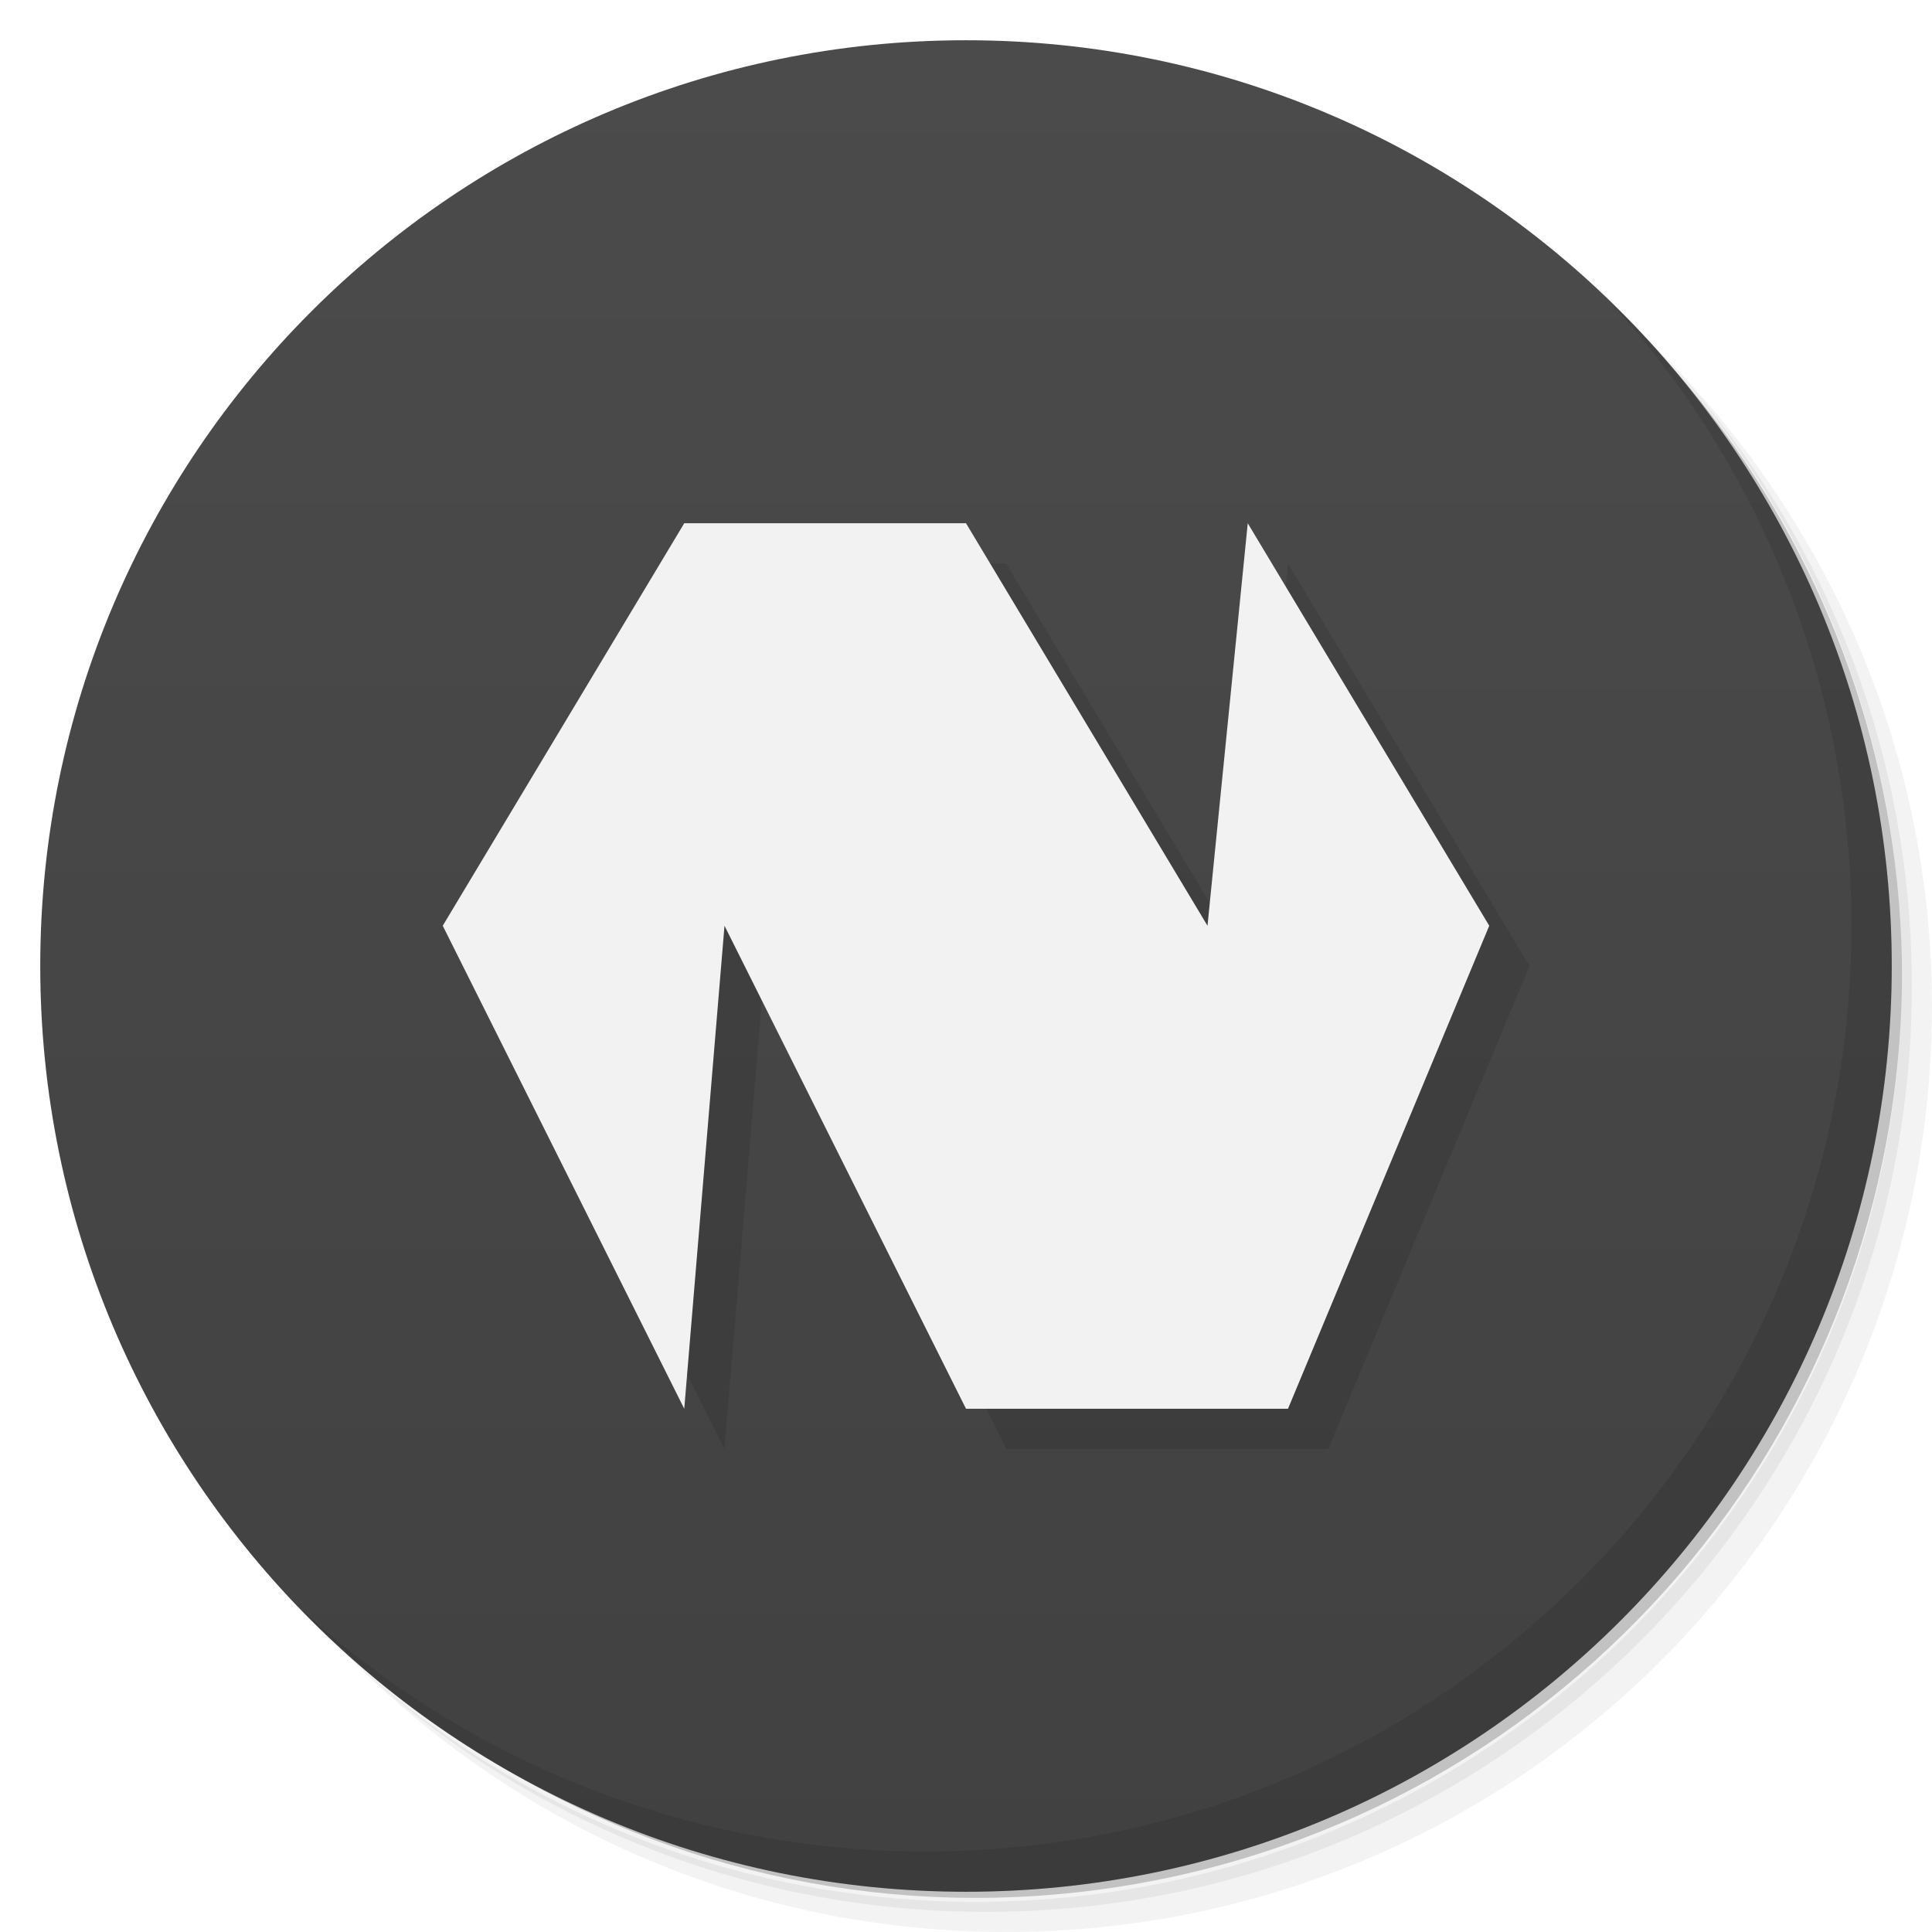
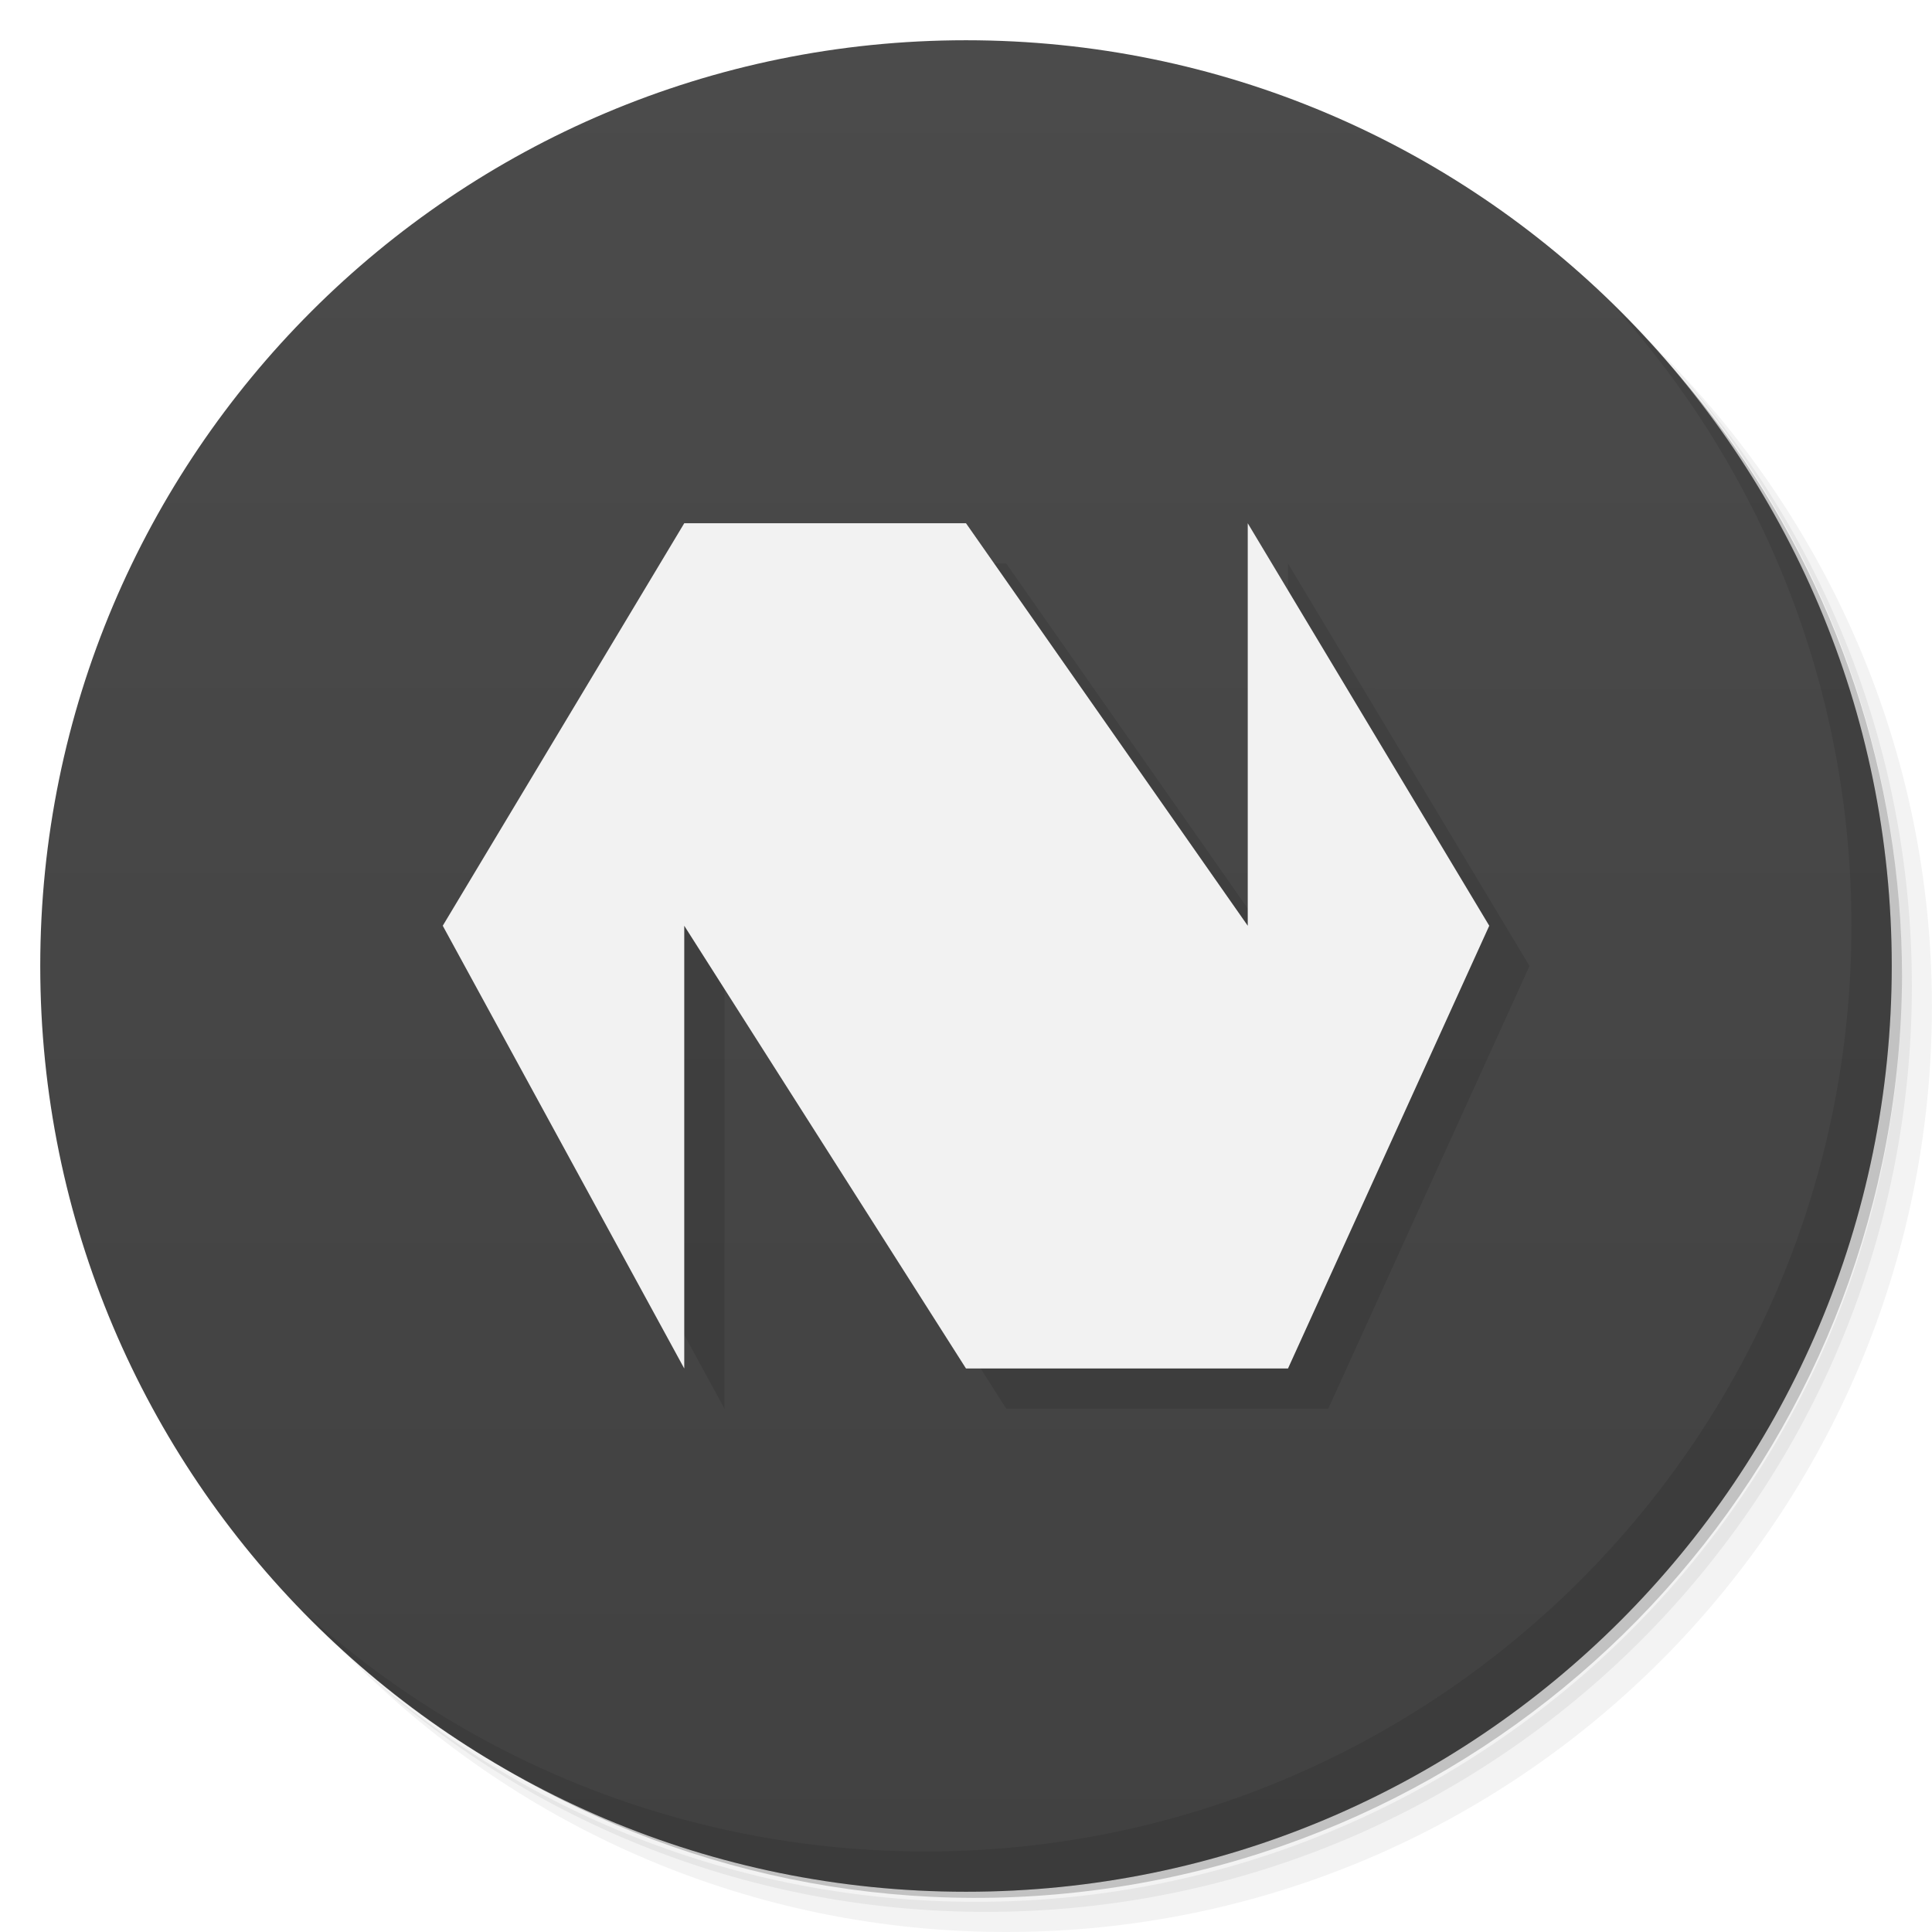
<svg xmlns="http://www.w3.org/2000/svg" xmlns:xlink="http://www.w3.org/1999/xlink" viewBox="0 0 48 48" id="svg2" version="1.1">
  <defs id="defs4">
    <linearGradient id="linearGradient4161">
      <stop style="stop-color:#414141;stop-opacity:1" offset="0" id="stop4163" />
      <stop style="stop-color:#4b4b4b;stop-opacity:1" offset="1" id="stop4165" />
    </linearGradient>
    <linearGradient id="linearGradient3764" x1="39" x2="47" gradientUnits="userSpaceOnUse" gradientTransform="matrix(0,-1,1,0,-1.5e-6,48)" y1="25" y2="24">
      <stop stop-color="#3d3d3d" stop-opacity="1" id="stop7" />
      <stop offset="1" stop-color="#474747" stop-opacity="1" id="stop9" />
    </linearGradient>
    <clipPath id="clipPath-366727121">
      <g transform="translate(0,-1004.362)" id="g12">
        <path d="m -24 13 c 0 1.105 -0.672 2 -1.5 2 -0.828 0 -1.5 -0.895 -1.5 -2 0 -1.105 0.672 -2 1.5 -2 0.828 0 1.5 0.895 1.5 2 z" transform="matrix(15.33333,0,0,11.5,415,878.8622)" fill="#1890d0" id="path14" />
      </g>
    </clipPath>
    <clipPath id="clipPath-373130922">
      <g transform="translate(0,-1004.362)" id="g17">
        <path d="m -24 13 c 0 1.105 -0.672 2 -1.5 2 -0.828 0 -1.5 -0.895 -1.5 -2 0 -1.105 0.672 -2 1.5 -2 0.828 0 1.5 0.895 1.5 2 z" transform="matrix(15.33333,0,0,11.5,415,878.8622)" fill="#1890d0" id="path19" />
      </g>
    </clipPath>
    <linearGradient xlink:href="#linearGradient4161" id="linearGradient4167" x1="23.999" y1="47" x2="24" y2="1" gradientUnits="userSpaceOnUse" />
  </defs>
  <g id="g21">
    <path d="m 36.31 5 c 5.859 4.062 9.688 10.831 9.688 18.5 c 0 12.426 -10.07 22.5 -22.5 22.5 c -7.669 0 -14.438 -3.828 -18.5 -9.688 c 1.037 1.822 2.306 3.499 3.781 4.969 c 4.085 3.712 9.514 5.969 15.469 5.969 c 12.703 0 23 -10.298 23 -23 c 0 -5.954 -2.256 -11.384 -5.969 -15.469 c -1.469 -1.475 -3.147 -2.744 -4.969 -3.781 z m 4.969 3.781 c 3.854 4.113 6.219 9.637 6.219 15.719 c 0 12.703 -10.297 23 -23 23 c -6.081 0 -11.606 -2.364 -15.719 -6.219 c 4.16 4.144 9.883 6.719 16.219 6.719 c 12.703 0 23 -10.298 23 -23 c 0 -6.335 -2.575 -12.06 -6.719 -16.219 z" opacity="0.05" id="path23" />
    <path d="m 41.28 8.781 c 3.712 4.085 5.969 9.514 5.969 15.469 c 0 12.703 -10.297 23 -23 23 c -5.954 0 -11.384 -2.256 -15.469 -5.969 c 4.113 3.854 9.637 6.219 15.719 6.219 c 12.703 0 23 -10.298 23 -23 c 0 -6.081 -2.364 -11.606 -6.219 -15.719 z" opacity="0.1" id="path25" />
    <path d="m 31.25 2.375 c 8.615 3.154 14.75 11.417 14.75 21.13 c 0 12.426 -10.07 22.5 -22.5 22.5 c -9.708 0 -17.971 -6.135 -21.12 -14.75 a 23 23 0 0 0 44.875 -7 a 23 23 0 0 0 -16 -21.875 z" opacity="0.2" id="path27" />
  </g>
  <g id="g29" style="fill:#4d4d4d">
    <path d="m 24 1 c 12.703 0 23 10.297 23 23 c 0 12.703 -10.297 23 -23 23 -12.703 0 -23 -10.297 -23 -23 0 -12.703 10.297 -23 23 -23 z" id="path31" fill-opacity="1" fill="url(#linearGradient3764)" style="fill-opacity:1;fill:url(#linearGradient4167)" />
  </g>
  <g id="g33" />
  <g id="g71">
    <path d="m 40.03 7.531 c 3.712 4.084 5.969 9.514 5.969 15.469 0 12.703 -10.297 23 -23 23 c -5.954 0 -11.384 -2.256 -15.469 -5.969 4.178 4.291 10.01 6.969 16.469 6.969 c 12.703 0 23 -10.298 23 -23 0 -6.462 -2.677 -12.291 -6.969 -16.469 z" opacity="0.1" id="path73" />
  </g>
-   <path id="path4157" d="m 18,36 -6,-12 6,-10 7,0 6,10 1,-10 6,10 -5,12 -8,0 -6,-12 z" style="fill:#000000;fill-rule:evenodd;stroke:none;stroke-width:1px;stroke-linecap:butt;stroke-linejoin:miter;stroke-opacity:1;opacity:0.1" />
-   <path style="fill:#f2f2f2;fill-rule:evenodd;stroke:none;stroke-width:1px;stroke-linecap:butt;stroke-linejoin:miter;stroke-opacity:1" d="m 17,35 -6,-12 6,-10 7,0 6,10 1,-10 6,10 -5,12 -8,0 -6,-12 z" id="path3472" />
+   <path id="path3422" d="m 18,35 -6,-11 6,-10 7,0 7,10 0,-10 6,10 -5,11 -8,0 -7,-11 z" style="fill:#000000;fill-rule:evenodd;stroke:none;stroke-width:1px;stroke-linecap:butt;stroke-linejoin:miter;stroke-opacity:1;opacity:0.1" />
+   <path style="fill:#f2f2f2;fill-rule:evenodd;stroke:none;stroke-width:1px;stroke-linecap:butt;stroke-linejoin:miter;stroke-opacity:1" d="m 17,34 -6,-11 6,-10 7,0 7,10 0,-10 6,10 -5,11 -8,0 -7,-11 z" id="path3472" />
</svg>
